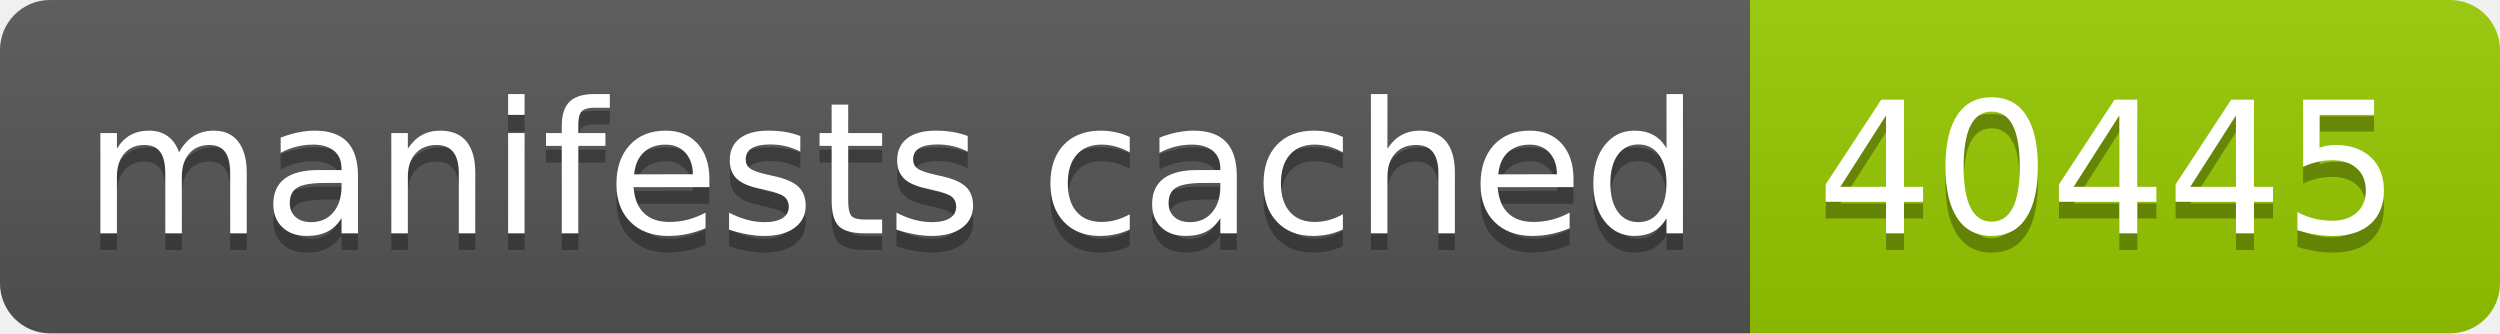
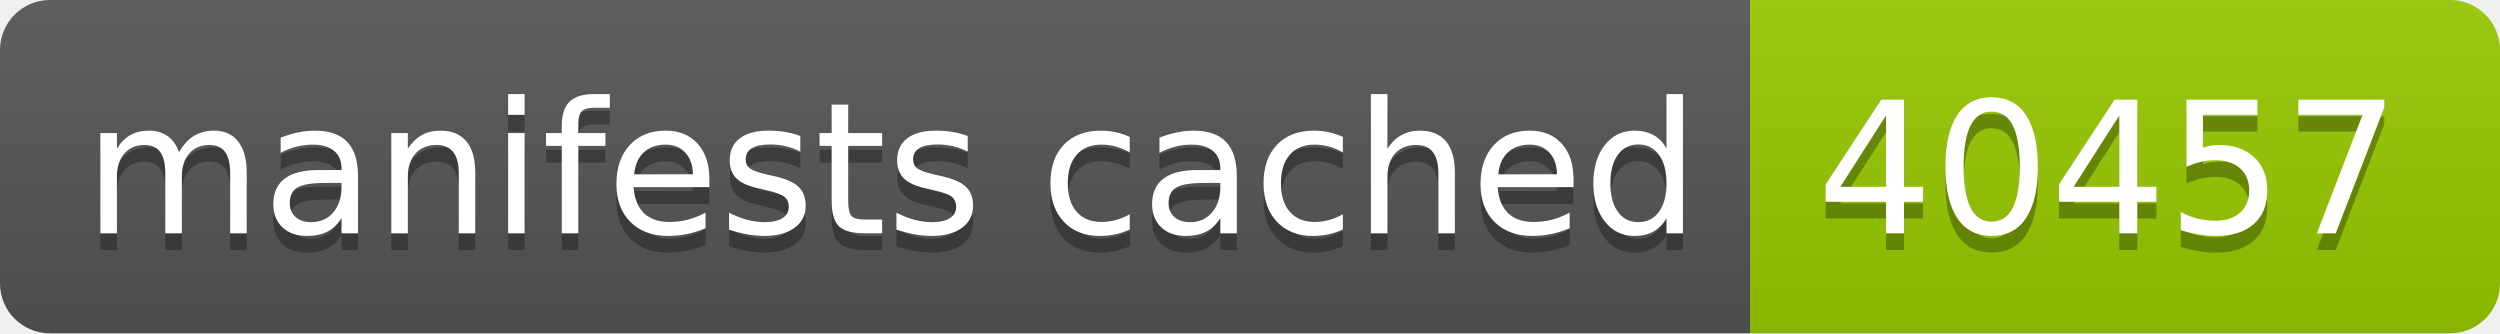
- <svg xmlns="http://www.w3.org/2000/svg" width="150" height="20" role="img" aria-label="manifests cached: 40445">
+ <svg xmlns="http://www.w3.org/2000/svg" width="150" height="20" role="img" aria-label="manifests cached: 40457">
  <linearGradient id="s" x2="0" y2="100%">
    <stop offset="0" stop-color="#bbb" stop-opacity=".1" />
    <stop offset="1" stop-opacity=".1" />
  </linearGradient>
  <clipPath id="r">
    <rect width="150" height="20" rx="3" fill="#fff" />
  </clipPath>
  <g clip-path="url(#r)">
    <rect width="105" height="20" fill="#555" />
    <rect x="105" width="45" height="20" fill="#97ca00" />
    <rect width="150" height="20" fill="url(#s)" />
  </g>
  <g fill="#fff" text-anchor="middle" font-family="Verdana,Geneva,DejaVu Sans,sans-serif" text-rendering="geometricPrecision" font-size="110">
    <text aria-hidden="true" x="535" y="150" fill="#010101" fill-opacity=".3" transform="scale(.1)" textLength="950">manifests cached</text>
    <text x="535" y="140" transform="scale(.1)" fill="#fff" textLength="950">manifests cached</text>
-     <text aria-hidden="true" x="1265" y="150" fill="#010101" fill-opacity=".3" transform="scale(.1)" textLength="350">40445</text>
-     <text x="1265" y="140" transform="scale(.1)" fill="#fff" textLength="350">40445</text>
+     <text aria-hidden="true" x="1265" y="150" fill="#010101" fill-opacity=".3" transform="scale(.1)" textLength="350">40457</text>
+     <text x="1265" y="140" transform="scale(.1)" fill="#fff" textLength="350">40457</text>
  </g>
</svg>
